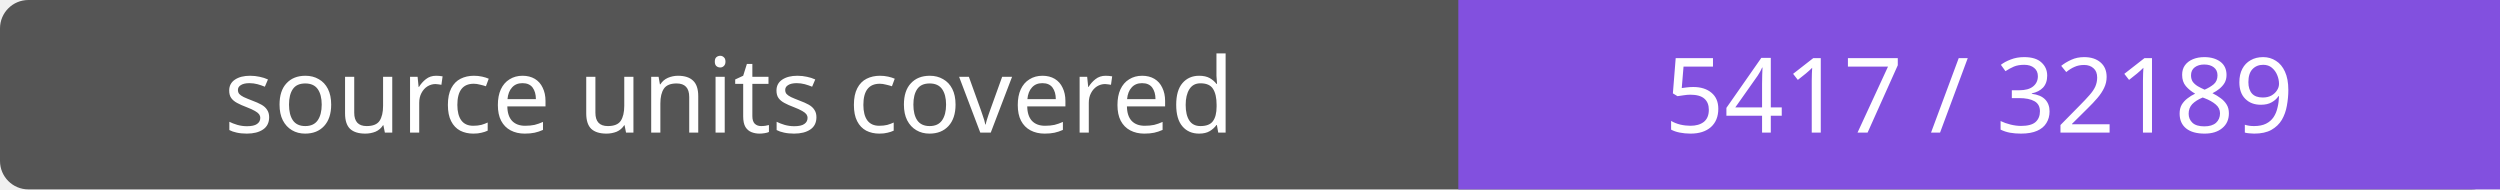
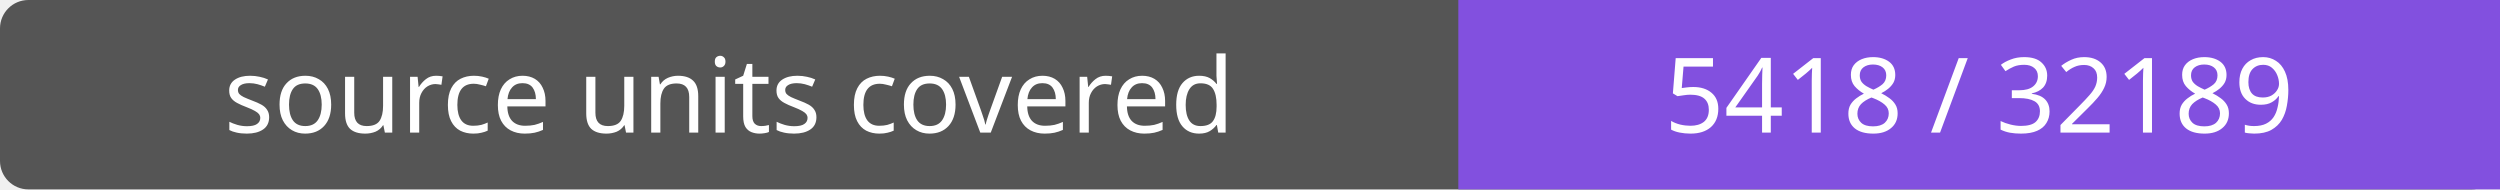
- <svg xmlns="http://www.w3.org/2000/svg" width="264" height="20" role="img" aria-label="source units covered: 5417 / 32189">
+ <svg xmlns="http://www.w3.org/2000/svg" width="264" height="20" role="img" aria-label="source units covered: 5418 / 32189">
  <rect width="264" height="20" rx="3" fill="#555" />
  <path fill="#8250df" d="M154 0h110v20H154z" />
  <g fill="#fff" text-anchor="middle" font-family="Verdana,sans-serif" font-size="11">
    <text x="77.0" y="14">source units covered</text>
-     <text x="209.0" y="14">5417 / 32189</text>
+     <text x="209.0" y="14">5418 / 32189</text>
  </g>
</svg>
